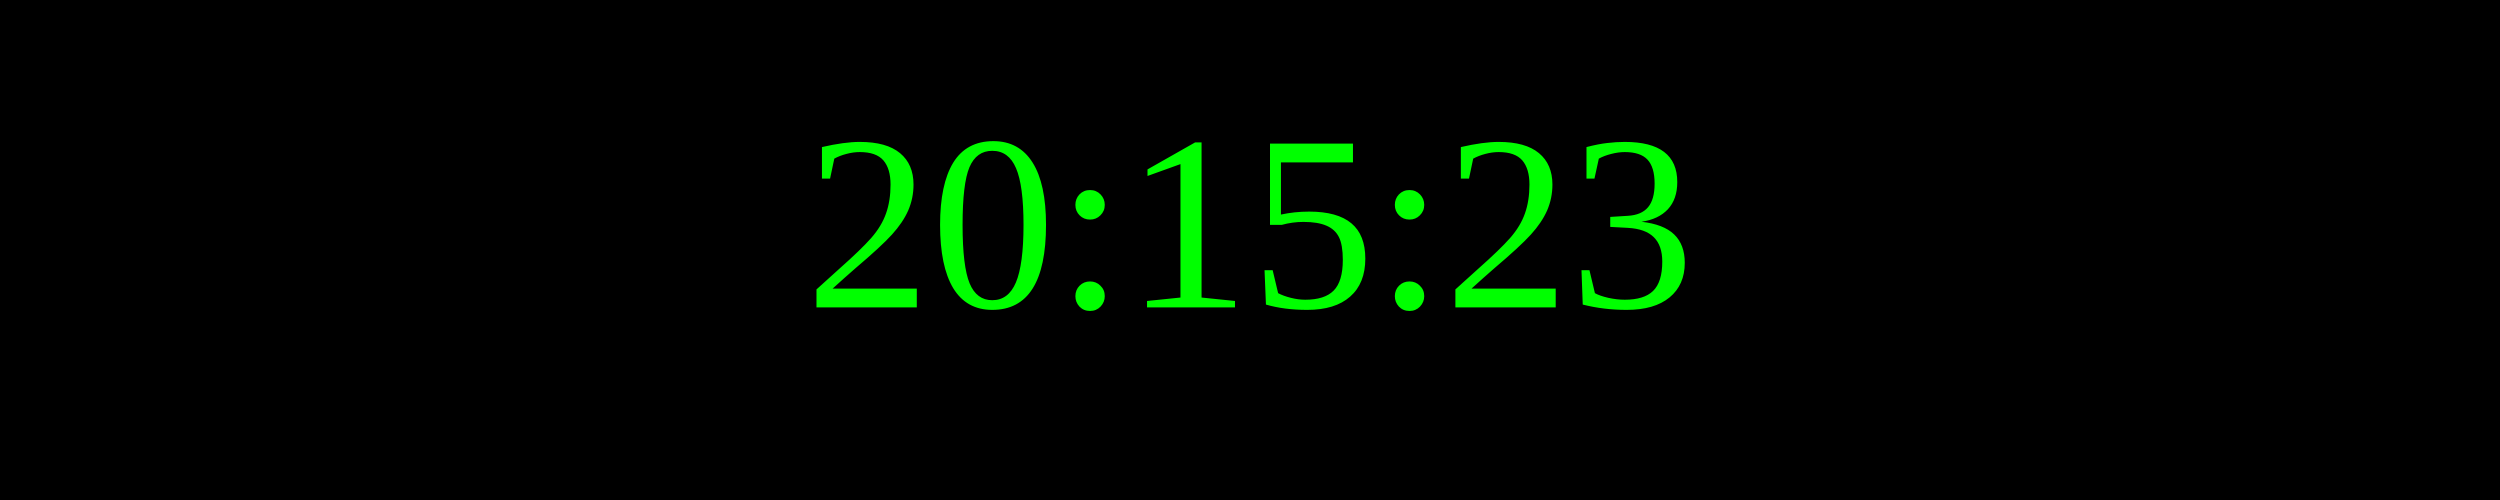
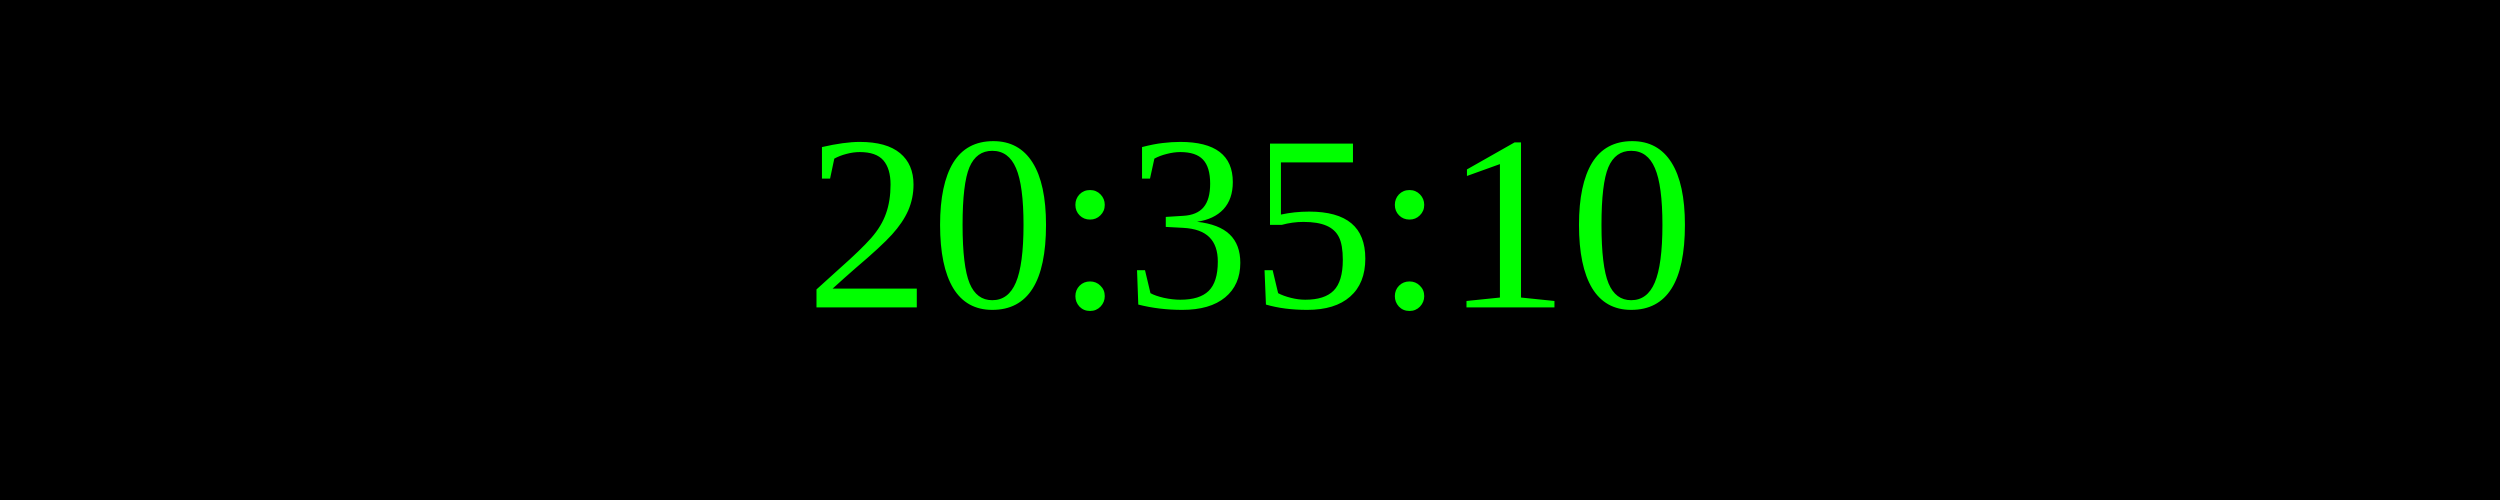
<svg xmlns="http://www.w3.org/2000/svg" width="250" height="50">
  <rect width="100%" height="100%" fill="black" />
  <text x="50%" y="50%" font-size="25" fill="lime" text-anchor="middle" dominant-baseline="middle">
- 20:15:23
+ 20:35:10
</text>
</svg>
